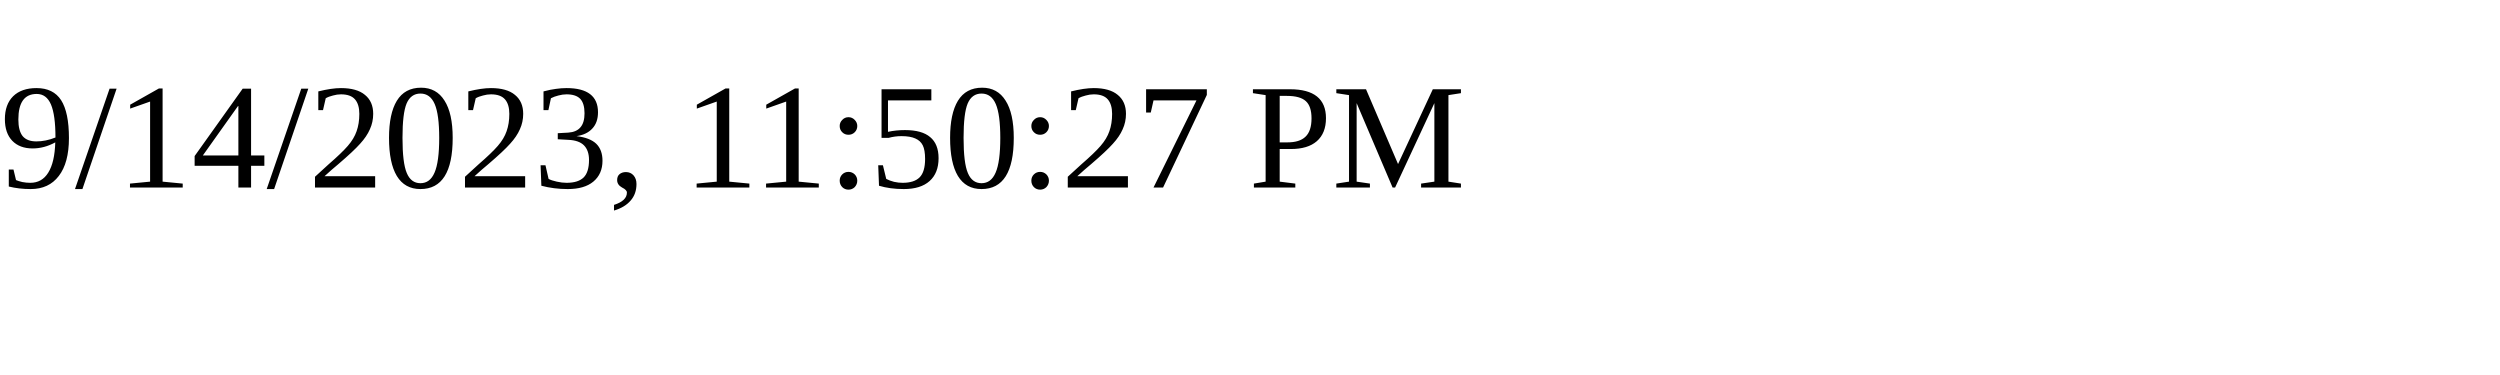
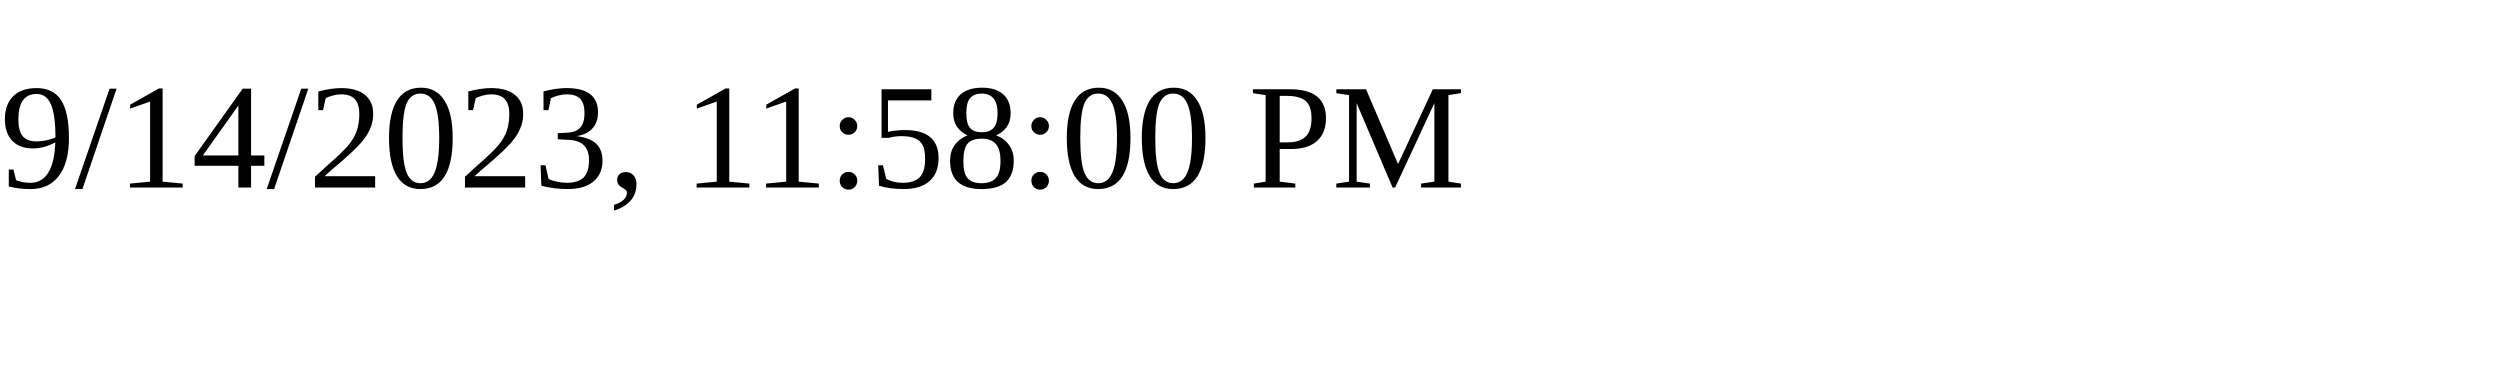
<svg xmlns="http://www.w3.org/2000/svg" height="30" width="200">
-   <text x="0" y="15">9/14/2023, 11:50:27 PM</text>
+   <text x="0" y="15">9/14/2023, 11:58:00 PM</text>
</svg>
